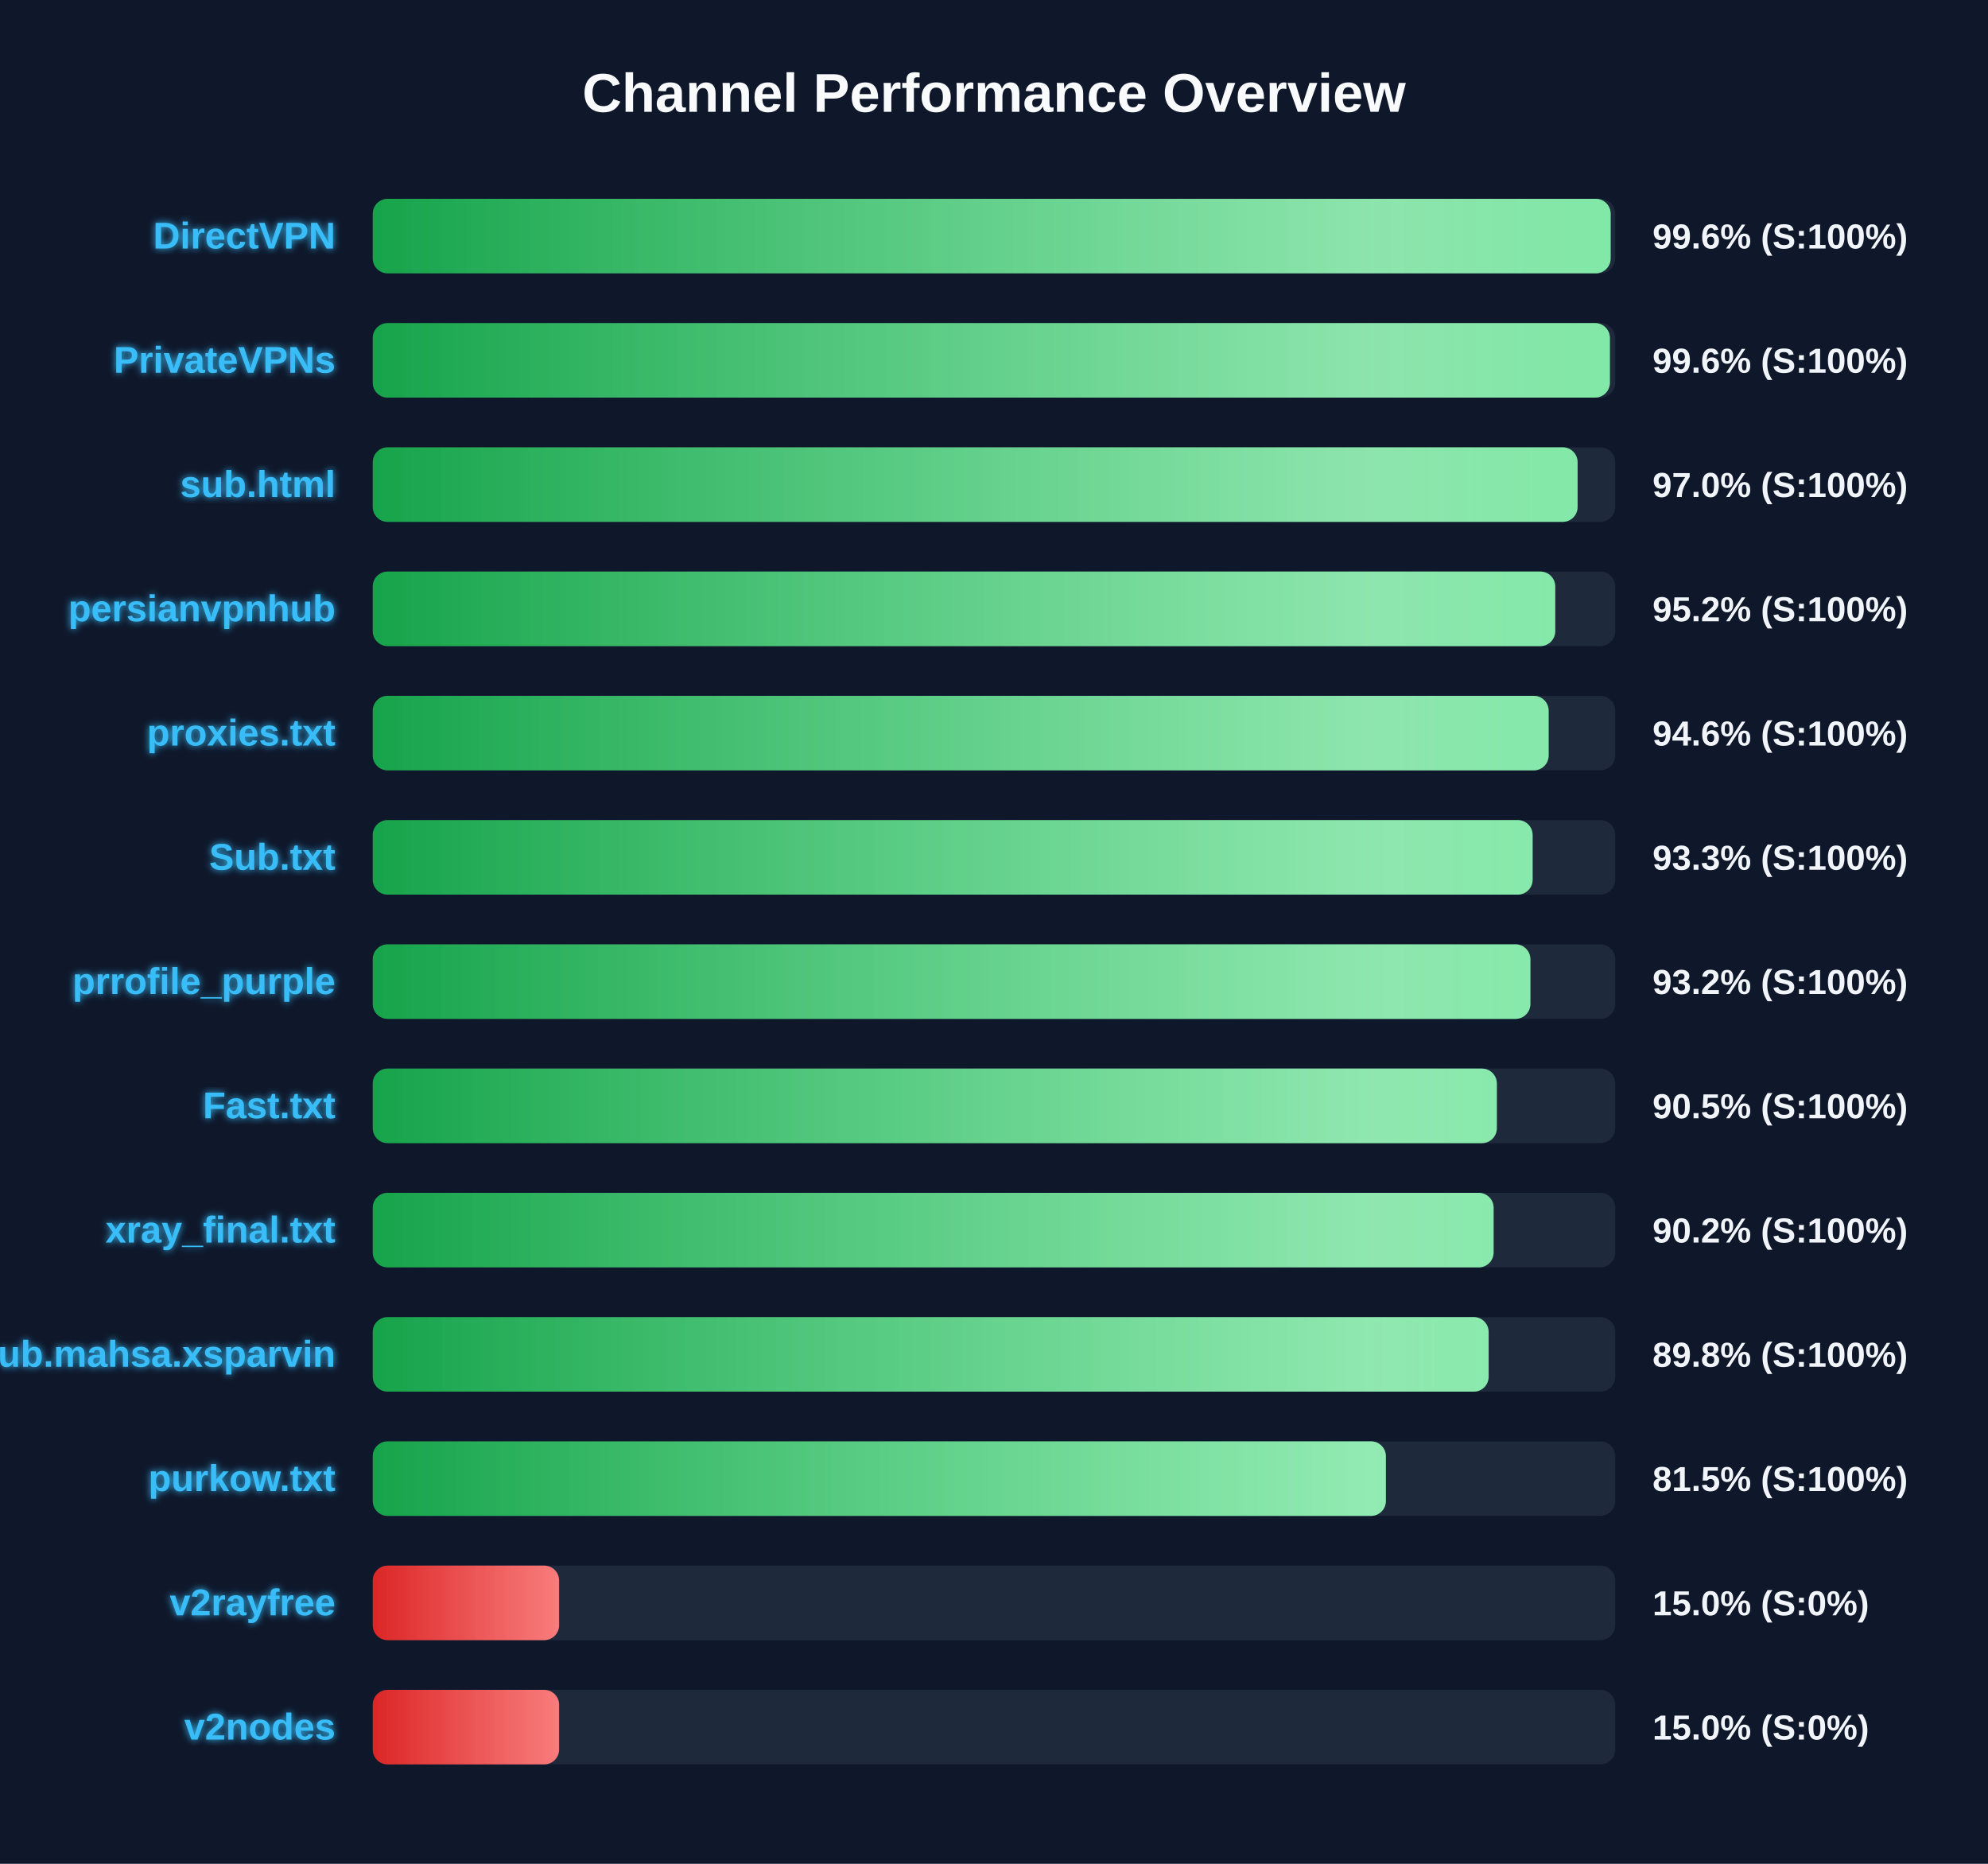
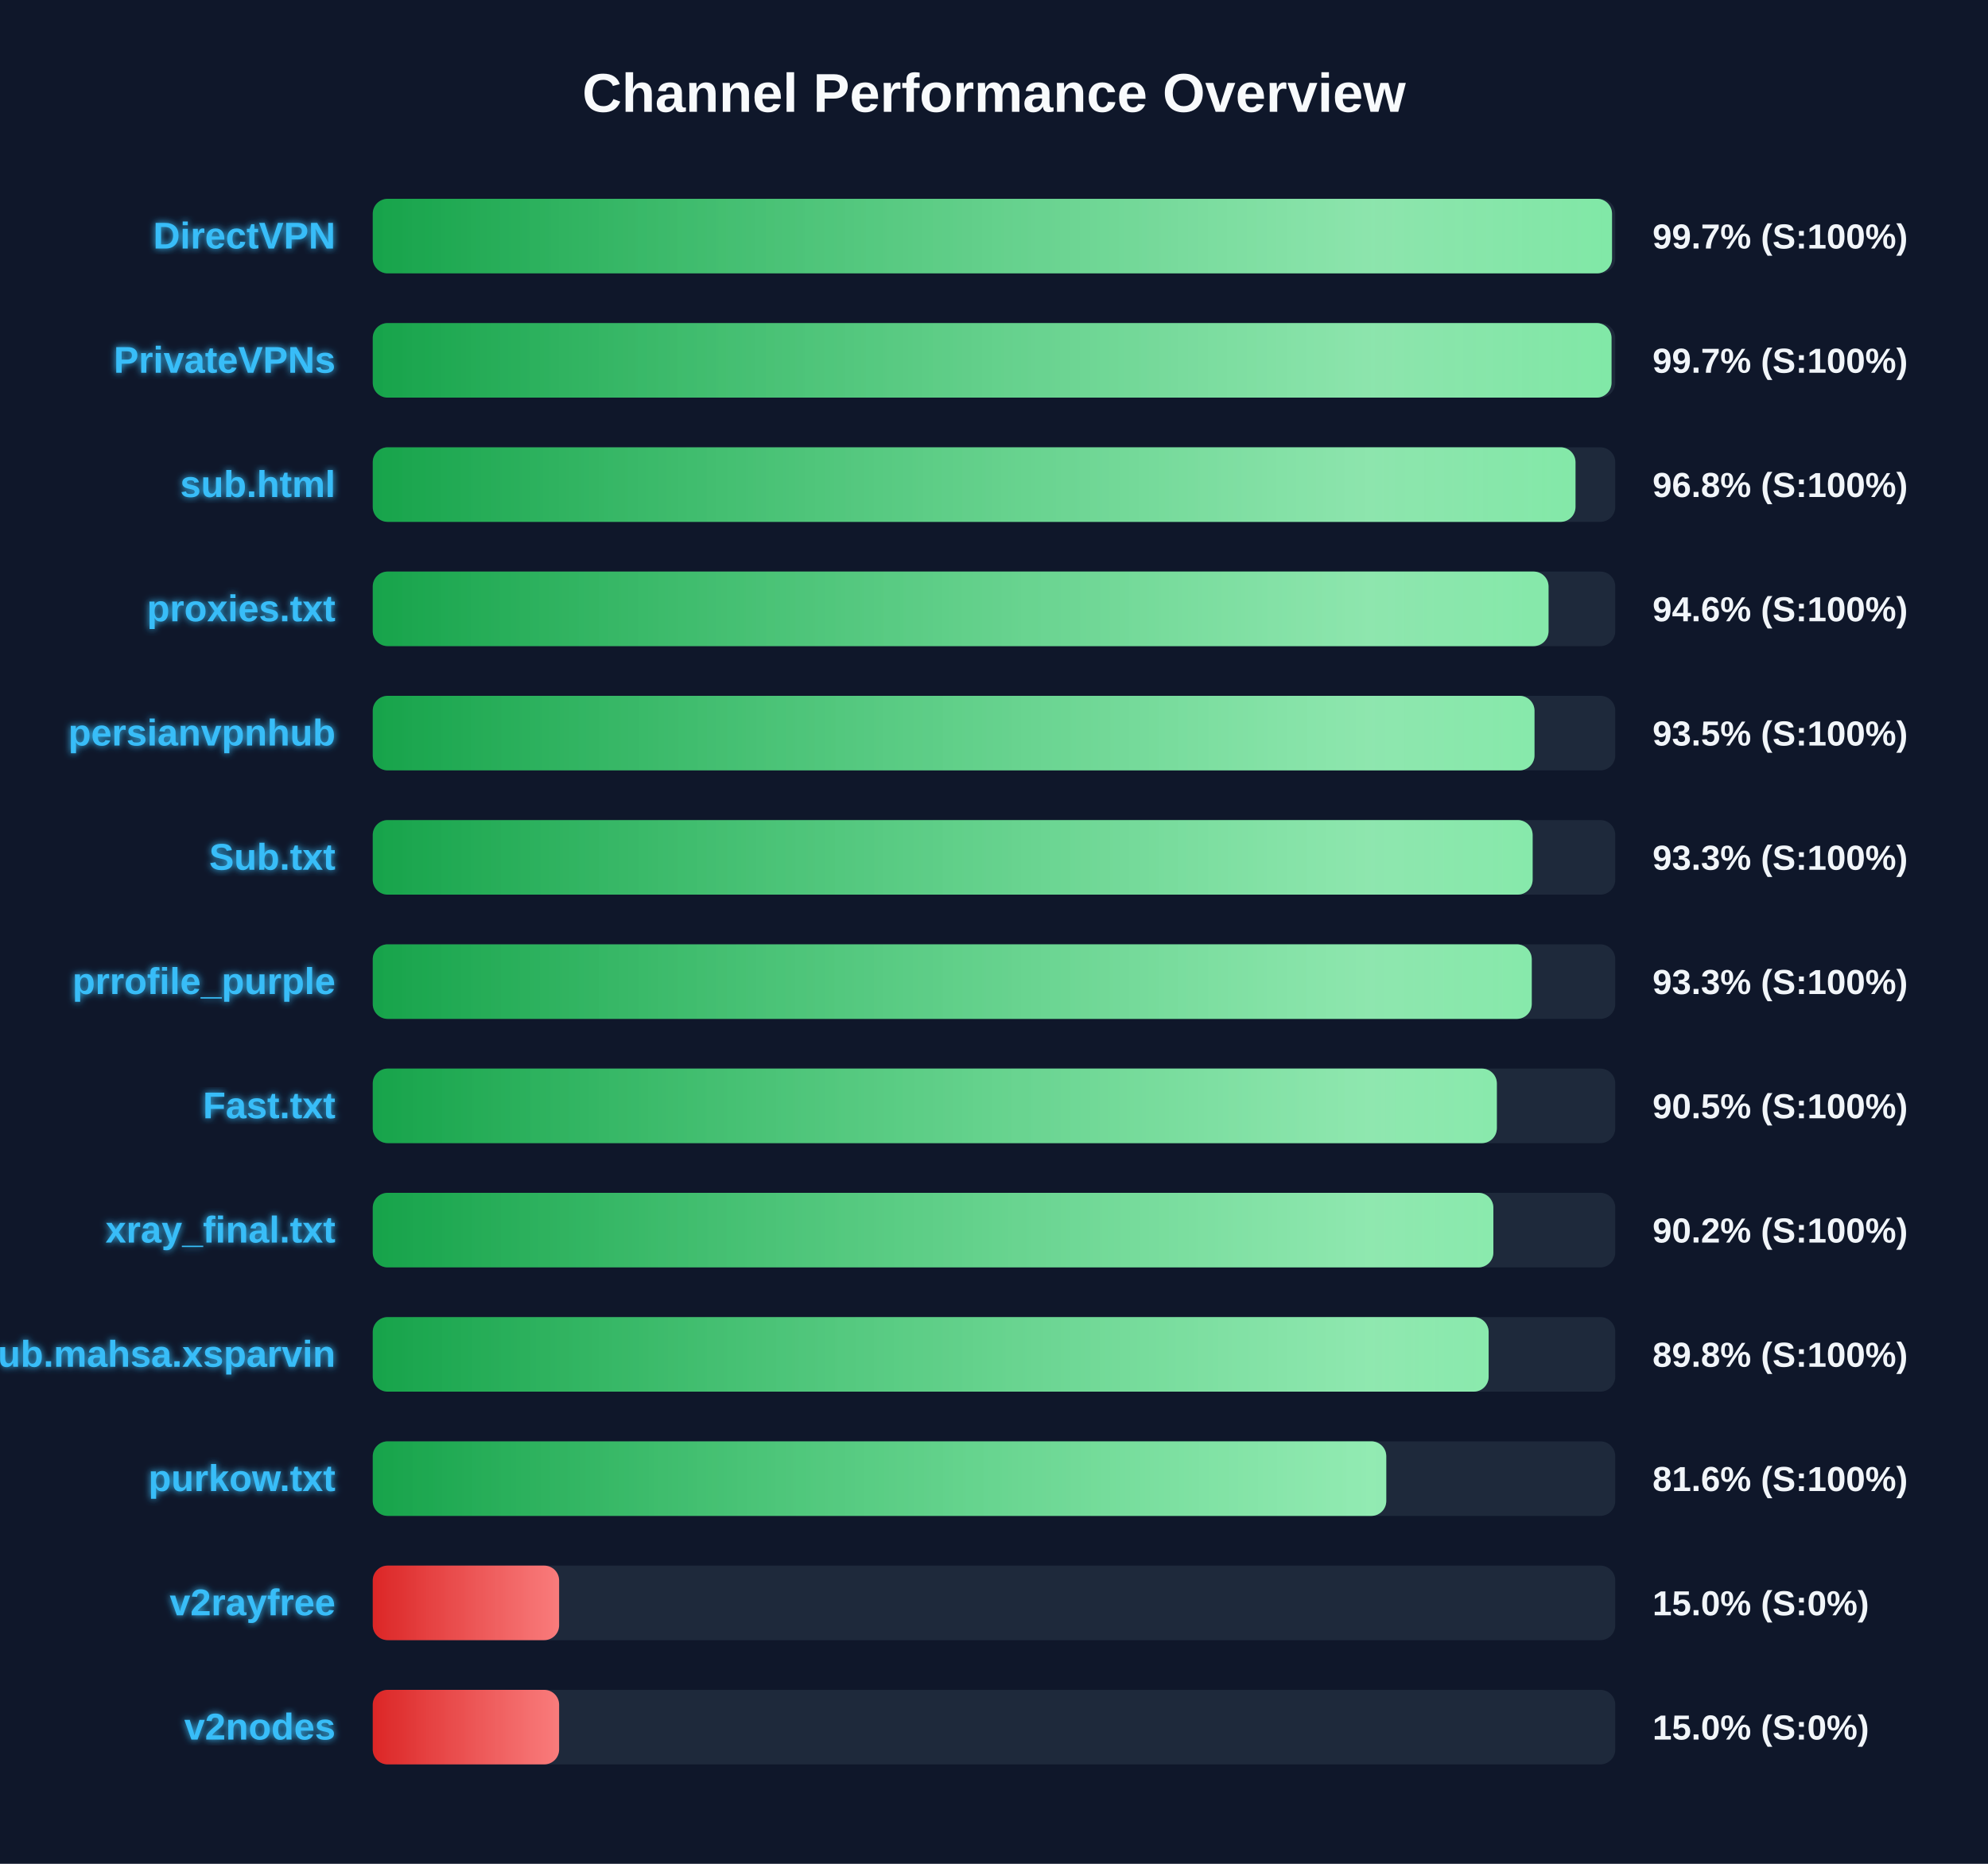
<svg xmlns="http://www.w3.org/2000/svg" width="800" height="750" version="1.1">
  <defs>
    <linearGradient id="grad-green" x1="0%" y1="0%" x2="100%" y2="0%">
      <stop offset="0%" stop-color="#16a34a" />
      <stop offset="100%" stop-color="#4ade80" />
    </linearGradient>
    <linearGradient id="grad-yellow" x1="0%" y1="0%" x2="100%" y2="0%">
      <stop offset="0%" stop-color="#ca8a04" />
      <stop offset="100%" stop-color="#fde047" />
    </linearGradient>
    <linearGradient id="grad-red" x1="0%" y1="0%" x2="100%" y2="0%">
      <stop offset="0%" stop-color="#dc2626" />
      <stop offset="100%" stop-color="#f87171" />
    </linearGradient>
    <linearGradient id="shimmer" x1="0%" y1="0%" x2="100%" y2="0%">
      <stop offset="0%" stop-color="rgba(255,255,255,0)" />
      <stop offset="50%" stop-color="rgba(255,255,255,0.4)" />
      <stop offset="100%" stop-color="rgba(255,255,255,0)" />
    </linearGradient>
    <filter id="glow" x="-20%" y="-20%" width="140%" height="140%">
      <feGaussianBlur stdDeviation="1.5" result="blur" />
      <feComposite in="SourceGraphic" in2="blur" operator="over" />
    </filter>
  </defs>
  <style>
        .bg-rect { fill: #0f172a; }
        .title { font: bold 22px 'Segoe UI', Arial, sans-serif; fill: #f8fafc; }
        .row { font: bold 15px 'Segoe UI', Arial, sans-serif; fill: #38bdf8; filter: url(#glow); }
        .score { font: bold 14px 'Segoe UI', Arial, sans-serif; fill: #f1f5f9; }
        @keyframes shimmer-anim {
            0% { transform: translateX(-100%); }
            100% { transform: translateX(200%); }
        }
        .shimmer-rect {
            animation: shimmer-anim 2.5s infinite linear;
        }
    </style>
  <rect width="100%" height="100%" class="bg-rect" />
  <text x="400" y="45" text-anchor="middle" class="title">Channel Performance Overview</text>
  <rect x="150" y="80" width="500" height="30" fill="#1e293b" rx="6" />
  <clipPath id="clip-0">
-     <rect x="150" y="80" width="498.15" height="30" rx="6" />
+     <rect x="150" y="80" width="498.7" height="30" rx="6" />
  </clipPath>
-   <rect x="150" y="80" width="498.15" height="30" fill="url(#grad-green)" rx="6" />
+   <rect x="150" y="80" width="498.7" height="30" fill="url(#grad-green)" rx="6" />
  <g clip-path="url(#clip-0)">
    <rect x="150" y="80" width="100%" height="30" fill="url(#shimmer)" class="shimmer-rect" />
  </g>
  <text x="135" y="100" text-anchor="end" class="row">DirectVPN</text>
-   <text x="665" y="100" text-anchor="start" class="score">99.6% (S:100%)</text>
+   <text x="665" y="100" text-anchor="start" class="score">99.7% (S:100%)</text>
  <rect x="150" y="130" width="500" height="30" fill="#1e293b" rx="6" />
  <clipPath id="clip-1">
-     <rect x="150" y="130" width="497.85" height="30" rx="6" />
+     <rect x="150" y="130" width="498.5" height="30" rx="6" />
  </clipPath>
-   <rect x="150" y="130" width="497.85" height="30" fill="url(#grad-green)" rx="6" />
+   <rect x="150" y="130" width="498.5" height="30" fill="url(#grad-green)" rx="6" />
  <g clip-path="url(#clip-1)">
    <rect x="150" y="130" width="100%" height="30" fill="url(#shimmer)" class="shimmer-rect" />
  </g>
  <text x="135" y="150" text-anchor="end" class="row">PrivateVPNs</text>
-   <text x="665" y="150" text-anchor="start" class="score">99.6% (S:100%)</text>
+   <text x="665" y="150" text-anchor="start" class="score">99.7% (S:100%)</text>
  <rect x="150" y="180" width="500" height="30" fill="#1e293b" rx="6" />
  <clipPath id="clip-2">
-     <rect x="150" y="180" width="484.85" height="30" rx="6" />
+     <rect x="150" y="180" width="484.0" height="30" rx="6" />
  </clipPath>
-   <rect x="150" y="180" width="484.85" height="30" fill="url(#grad-green)" rx="6" />
+   <rect x="150" y="180" width="484.0" height="30" fill="url(#grad-green)" rx="6" />
  <g clip-path="url(#clip-2)">
    <rect x="150" y="180" width="100%" height="30" fill="url(#shimmer)" class="shimmer-rect" />
  </g>
  <text x="135" y="200" text-anchor="end" class="row">sub.html</text>
-   <text x="665" y="200" text-anchor="start" class="score">97.0% (S:100%)</text>
+   <text x="665" y="200" text-anchor="start" class="score">96.8% (S:100%)</text>
  <rect x="150" y="230" width="500" height="30" fill="#1e293b" rx="6" />
  <clipPath id="clip-3">
-     <rect x="150" y="230" width="475.85" height="30" rx="6" />
+     <rect x="150" y="230" width="473.15" height="30" rx="6" />
  </clipPath>
-   <rect x="150" y="230" width="475.85" height="30" fill="url(#grad-green)" rx="6" />
+   <rect x="150" y="230" width="473.15" height="30" fill="url(#grad-green)" rx="6" />
  <g clip-path="url(#clip-3)">
    <rect x="150" y="230" width="100%" height="30" fill="url(#shimmer)" class="shimmer-rect" />
  </g>
-   <text x="135" y="250" text-anchor="end" class="row">persianvpnhub</text>
-   <text x="665" y="250" text-anchor="start" class="score">95.2% (S:100%)</text>
+   <text x="135" y="250" text-anchor="end" class="row">proxies.txt</text>
+   <text x="665" y="250" text-anchor="start" class="score">94.6% (S:100%)</text>
  <rect x="150" y="280" width="500" height="30" fill="#1e293b" rx="6" />
  <clipPath id="clip-4">
-     <rect x="150" y="280" width="473.2" height="30" rx="6" />
+     <rect x="150" y="280" width="467.5" height="30" rx="6" />
  </clipPath>
-   <rect x="150" y="280" width="473.2" height="30" fill="url(#grad-green)" rx="6" />
+   <rect x="150" y="280" width="467.5" height="30" fill="url(#grad-green)" rx="6" />
  <g clip-path="url(#clip-4)">
    <rect x="150" y="280" width="100%" height="30" fill="url(#shimmer)" class="shimmer-rect" />
  </g>
-   <text x="135" y="300" text-anchor="end" class="row">proxies.txt</text>
-   <text x="665" y="300" text-anchor="start" class="score">94.6% (S:100%)</text>
+   <text x="135" y="300" text-anchor="end" class="row">persianvpnhub</text>
+   <text x="665" y="300" text-anchor="start" class="score">93.5% (S:100%)</text>
  <rect x="150" y="330" width="500" height="30" fill="#1e293b" rx="6" />
  <clipPath id="clip-5">
    <rect x="150" y="330" width="466.75" height="30" rx="6" />
  </clipPath>
  <rect x="150" y="330" width="466.75" height="30" fill="url(#grad-green)" rx="6" />
  <g clip-path="url(#clip-5)">
    <rect x="150" y="330" width="100%" height="30" fill="url(#shimmer)" class="shimmer-rect" />
  </g>
  <text x="135" y="350" text-anchor="end" class="row">Sub.txt</text>
  <text x="665" y="350" text-anchor="start" class="score">93.3% (S:100%)</text>
  <rect x="150" y="380" width="500" height="30" fill="#1e293b" rx="6" />
  <clipPath id="clip-6">
-     <rect x="150" y="380" width="465.85" height="30" rx="6" />
+     <rect x="150" y="380" width="466.4" height="30" rx="6" />
  </clipPath>
-   <rect x="150" y="380" width="465.85" height="30" fill="url(#grad-green)" rx="6" />
+   <rect x="150" y="380" width="466.4" height="30" fill="url(#grad-green)" rx="6" />
  <g clip-path="url(#clip-6)">
    <rect x="150" y="380" width="100%" height="30" fill="url(#shimmer)" class="shimmer-rect" />
  </g>
  <text x="135" y="400" text-anchor="end" class="row">prrofile_purple</text>
-   <text x="665" y="400" text-anchor="start" class="score">93.2% (S:100%)</text>
+   <text x="665" y="400" text-anchor="start" class="score">93.3% (S:100%)</text>
  <rect x="150" y="430" width="500" height="30" fill="#1e293b" rx="6" />
  <clipPath id="clip-7">
    <rect x="150" y="430" width="452.35" height="30" rx="6" />
  </clipPath>
  <rect x="150" y="430" width="452.35" height="30" fill="url(#grad-green)" rx="6" />
  <g clip-path="url(#clip-7)">
    <rect x="150" y="430" width="100%" height="30" fill="url(#shimmer)" class="shimmer-rect" />
  </g>
  <text x="135" y="450" text-anchor="end" class="row">Fast.txt</text>
  <text x="665" y="450" text-anchor="start" class="score">90.5% (S:100%)</text>
  <rect x="150" y="480" width="500" height="30" fill="#1e293b" rx="6" />
  <clipPath id="clip-8">
-     <rect x="150" y="480" width="451.05" height="30" rx="6" />
+     <rect x="150" y="480" width="450.95" height="30" rx="6" />
  </clipPath>
-   <rect x="150" y="480" width="451.05" height="30" fill="url(#grad-green)" rx="6" />
+   <rect x="150" y="480" width="450.95" height="30" fill="url(#grad-green)" rx="6" />
  <g clip-path="url(#clip-8)">
    <rect x="150" y="480" width="100%" height="30" fill="url(#shimmer)" class="shimmer-rect" />
  </g>
  <text x="135" y="500" text-anchor="end" class="row">xray_final.txt</text>
  <text x="665" y="500" text-anchor="start" class="score">90.2% (S:100%)</text>
  <rect x="150" y="530" width="500" height="30" fill="#1e293b" rx="6" />
  <clipPath id="clip-9">
    <rect x="150" y="530" width="449.05" height="30" rx="6" />
  </clipPath>
  <rect x="150" y="530" width="449.05" height="30" fill="url(#grad-green)" rx="6" />
  <g clip-path="url(#clip-9)">
    <rect x="150" y="530" width="100%" height="30" fill="url(#shimmer)" class="shimmer-rect" />
  </g>
  <text x="135" y="550" text-anchor="end" class="row">Sub.mahsa.xsparvin</text>
  <text x="665" y="550" text-anchor="start" class="score">89.8% (S:100%)</text>
  <rect x="150" y="580" width="500" height="30" fill="#1e293b" rx="6" />
  <clipPath id="clip-10">
-     <rect x="150" y="580" width="407.7" height="30" rx="6" />
+     <rect x="150" y="580" width="407.85" height="30" rx="6" />
  </clipPath>
-   <rect x="150" y="580" width="407.7" height="30" fill="url(#grad-green)" rx="6" />
+   <rect x="150" y="580" width="407.85" height="30" fill="url(#grad-green)" rx="6" />
  <g clip-path="url(#clip-10)">
    <rect x="150" y="580" width="100%" height="30" fill="url(#shimmer)" class="shimmer-rect" />
  </g>
  <text x="135" y="600" text-anchor="end" class="row">purkow.txt</text>
-   <text x="665" y="600" text-anchor="start" class="score">81.5% (S:100%)</text>
+   <text x="665" y="600" text-anchor="start" class="score">81.6% (S:100%)</text>
  <rect x="150" y="630" width="500" height="30" fill="#1e293b" rx="6" />
  <clipPath id="clip-11">
    <rect x="150" y="630" width="75.0" height="30" rx="6" />
  </clipPath>
  <rect x="150" y="630" width="75.0" height="30" fill="url(#grad-red)" rx="6" />
  <g clip-path="url(#clip-11)">
    <rect x="150" y="630" width="100%" height="30" fill="url(#shimmer)" class="shimmer-rect" />
  </g>
  <text x="135" y="650" text-anchor="end" class="row">v2rayfree</text>
  <text x="665" y="650" text-anchor="start" class="score">15.0% (S:0%)</text>
  <rect x="150" y="680" width="500" height="30" fill="#1e293b" rx="6" />
  <clipPath id="clip-12">
    <rect x="150" y="680" width="75.0" height="30" rx="6" />
  </clipPath>
  <rect x="150" y="680" width="75.0" height="30" fill="url(#grad-red)" rx="6" />
  <g clip-path="url(#clip-12)">
    <rect x="150" y="680" width="100%" height="30" fill="url(#shimmer)" class="shimmer-rect" />
  </g>
  <text x="135" y="700" text-anchor="end" class="row">v2nodes</text>
  <text x="665" y="700" text-anchor="start" class="score">15.0% (S:0%)</text>
</svg>
